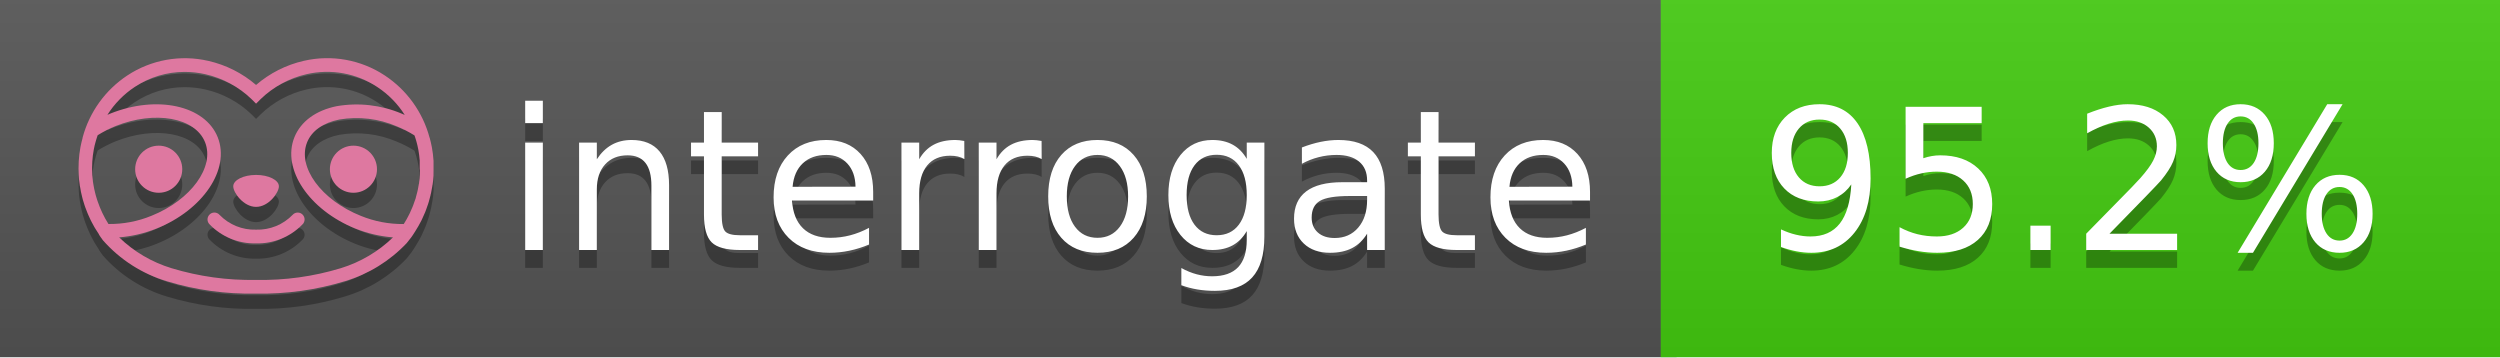
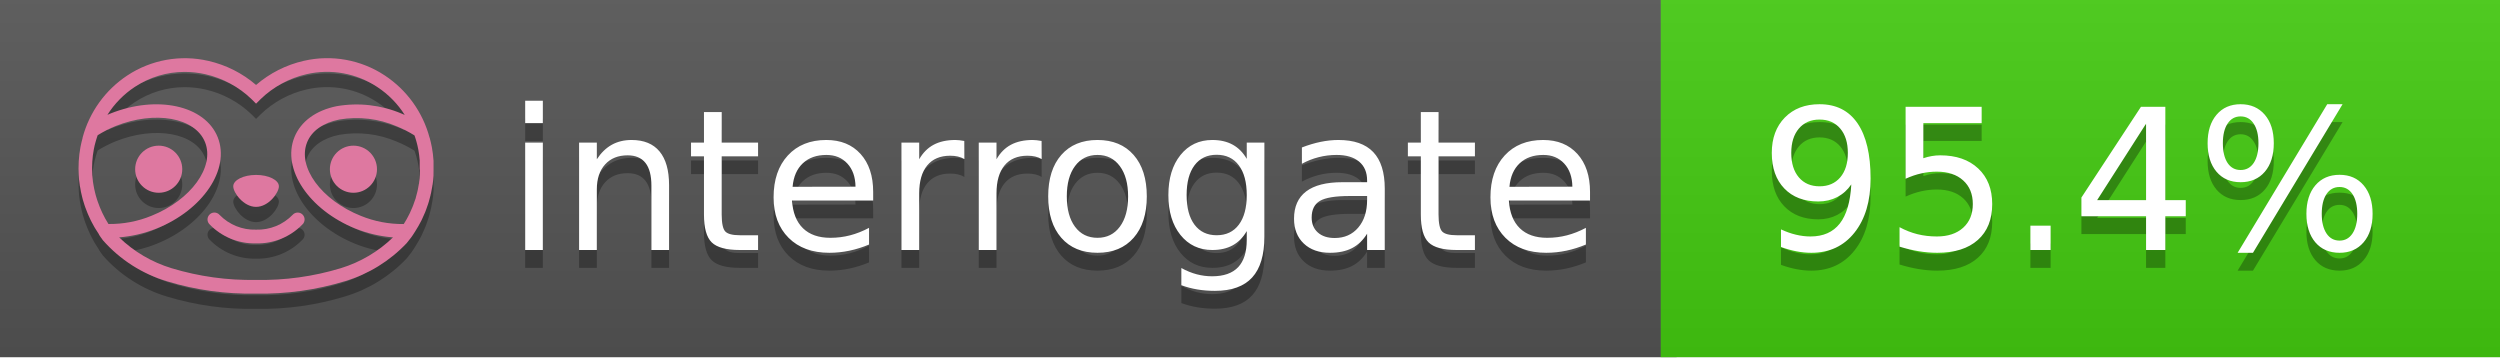
<svg xmlns="http://www.w3.org/2000/svg" width="140" height="20" viewBox="0 0 140 20" version="1.1" xml:space="preserve" style="fill-rule:evenodd;clip-rule:evenodd;stroke-linejoin:round;stroke-miterlimit:2;">
  <g transform="matrix(1,0,0,1,22,0)">
    <g id="backgrounds" transform="matrix(1.32789,0,0,1,-22.3892,0)">
      <rect x="0" y="0" width="71" height="20" style="fill:rgb(85,85,85);" />
    </g>
    <rect x="71" y="0" width="47" height="20" data-interrogate="color" style="fill:#4c1" />
    <g transform="matrix(1.19746,0,0,1,-22.3744,-4.85723e-16)">
      <rect x="0" y="0" width="118" height="20" style="fill:url(#_Linear1);" />
    </g>
  </g>
  <g fill="#fff" text-anchor="middle" font-family="DejaVu Sans,Verdana,Geneva,sans-serif" font-size="110">
    <text x="590" y="150" fill="#010101" fill-opacity=".3" transform="scale(.1)" textLength="610">interrogate</text>
    <text x="590" y="140" transform="scale(.1)" textLength="610">interrogate</text>
-     <text x="1160" y="150" fill="#010101" fill-opacity=".3" transform="scale(.1)" textLength="370" data-interrogate="result">95.2%</text>
-     <text x="1160" y="140" transform="scale(.1)" textLength="370" data-interrogate="result">95.2%</text>
+     <text x="1160" y="150" fill="#010101" fill-opacity=".3" transform="scale(.1)" textLength="370" data-interrogate="result">95.4%</text>
+     <text x="1160" y="140" transform="scale(.1)" textLength="370" data-interrogate="result">95.4%</text>
  </g>
  <g id="logo-shadow" transform="matrix(0.854876,0,0,0.854876,-6.73514,1.732)">
    <g transform="matrix(0.299012,0,0,0.299012,9.70229,-6.68582)">
      <path d="M50,64.25C52.76,64.25 55,61.13 55,59.75C55,58.37 52.76,57.25 50,57.25C47.24,57.25 45,58.37 45,59.75C45,61.13 47.24,64.25 50,64.25Z" style="fill:rgb(1,1,1);fill-opacity:0.3;fill-rule:nonzero;" />
    </g>
    <g transform="matrix(0.299012,0,0,0.299012,9.70229,-6.68582)">
      <path d="M88,49.05C86.506,43.475 83.018,38.638 78.2,35.46C72.969,32.002 66.539,30.844 60.43,32.26C56.576,33.145 52.995,34.958 50,37.54C46.998,34.958 43.411,33.149 39.55,32.27C33.441,30.853 27.011,32.011 21.78,35.47C16.97,38.652 13.489,43.489 12,49.06L12,49.13C11.82,49.79 11.66,50.46 11.53,51.13C11.146,53.207 11.021,55.323 11.16,57.43C11.16,58.03 11.26,58.63 11.34,59.23C11.34,59.51 11.43,59.79 11.48,60.07C11.53,60.35 11.58,60.68 11.64,60.98C11.7,61.28 11.8,61.69 11.89,62.05C11.98,62.41 11.99,62.47 12.05,62.68C12.16,63.07 12.28,63.46 12.41,63.84L12.58,64.34C12.72,64.74 12.88,65.14 13.04,65.53L13.23,65.98C13.403,66.373 13.583,66.767 13.77,67.16L13.99,67.59C14.19,67.97 14.39,68.35 14.61,68.73L14.87,69.15C15.1,69.52 15.33,69.89 15.58,70.26L15.58,70.32L15.99,70.93C16.14,71.14 16.29,71.36 16.45,71.57C20.206,75.83 25.086,78.95 30.53,80.57C36.839,82.48 43.41,83.385 50,83.25C56.599,83.374 63.177,82.456 69.49,80.53C74.644,78.978 79.303,76.102 83,72.19C83.34,71.78 83.65,71.35 84,70.92L84.18,70.66L84.33,70.44L84.41,70.32C84.55,70.12 84.67,69.9 84.81,69.7C85.07,69.3 85.32,68.89 85.55,68.48C85.78,68.07 86.02,67.65 86.23,67.22C86.31,67.05 86.39,66.88 86.47,66.7C86.67,66.28 86.85,65.87 87.03,65.44L87.23,64.92C87.397,64.487 87.55,64.05 87.69,63.61L87.85,63.09C87.98,62.64 88.1,62.19 88.21,61.74C88.21,61.57 88.3,61.39 88.33,61.22C88.43,60.75 88.52,60.22 88.6,59.79C88.6,59.64 88.66,59.49 88.68,59.33C88.77,58.71 88.84,58.08 88.88,57.45L88.88,54.17C88.817,53.164 88.693,52.162 88.51,51.17C88.38,50.5 88.23,49.84 88.05,49.17L88,49.05ZM85.89,56.44L85.89,57.23C85.89,57.78 85.79,58.32 85.72,58.86C85.72,59.01 85.72,59.15 85.65,59.3C85.59,59.7 85.51,60.11 85.43,60.51L85.32,60.99C85.23,61.38 85.12,61.77 85.01,62.16C85.01,62.31 84.93,62.46 84.88,62.6C84.74,63.04 84.59,63.47 84.42,63.9L84.27,64.28C84.1,64.71 83.91,65.14 83.71,65.56C83.51,65.98 83.43,66.12 83.28,66.4L83.01,66.91C82.83,67.223 82.643,67.537 82.45,67.85L82.35,68.01C79.121,68.047 75.918,67.434 72.93,66.21C64.27,62.74 59,55.52 61.18,50.11C62.18,47.6 64.7,45.82 68.26,45.11C72.489,44.395 76.835,44.908 80.78,46.59C82.141,47.144 83.453,47.813 84.7,48.59C84.76,48.76 84.82,48.93 84.88,49.1C84.94,49.27 85.05,49.63 85.12,49.9C85.28,50.5 85.44,51.1 85.55,51.73C85.691,52.507 85.792,53.292 85.85,54.08L85.85,55.89C85.85,56.12 85.91,56.25 85.91,56.45L85.89,56.44ZM17.66,68C16.668,66.435 15.869,64.756 15.28,63L15.17,62.68C15.06,62.35 14.96,62.01 14.87,61.68C14.823,61.493 14.777,61.31 14.73,61.13C14.66,60.84 14.59,60.55 14.53,60.27C14.47,59.99 14.43,59.72 14.38,59.44C14.33,59.16 14.3,59 14.27,58.78C14.2,58.27 14.15,57.78 14.11,57.23L14.11,57.03C14.008,55.236 14.122,53.437 14.45,51.67C14.56,51.06 14.71,50.46 14.88,49.87C14.96,49.59 15.04,49.32 15.13,49.05C15.22,48.78 15.24,48.72 15.3,48.55C16.548,47.774 17.859,47.105 19.22,46.55C27.86,43.09 36.65,44.67 38.82,50.08C40.99,55.49 35.73,62.74 27.09,66.2C24.101,67.431 20.893,68.043 17.66,68ZM68.57,77.68C62.554,79.508 56.287,80.376 50,80.25C43.737,80.37 37.495,79.506 31.5,77.69C27.185,76.38 23.243,74.062 20,70.93C22.815,70.706 25.58,70.055 28.2,69C38.37,64.92 44.39,56 41.6,49C38.81,42 28.27,39.72 18.1,43.8L17.43,44.09C18.973,41.648 21.019,39.561 23.43,37.97C26.671,35.824 30.473,34.68 34.36,34.68C35.884,34.681 37.404,34.852 38.89,35.19C42.694,36.049 46.191,37.935 49,40.64L50,41.64L51,40.64C53.797,37.937 57.279,36.049 61.07,35.18C66.402,33.947 72.014,34.968 76.57,38C78.98,39.588 81.026,41.671 82.57,44.11L81.9,43.82C77.409,41.921 72.464,41.355 67.66,42.19C63.08,43.12 59.79,45.54 58.39,49.02C55.6,55.97 61.62,64.94 71.79,69.02C74.414,70.07 77.182,70.714 80,70.93C76.776,74.05 72.859,76.363 68.57,77.68Z" style="fill:rgb(1,1,1);fill-opacity:0.3;fill-rule:nonzero;" />
    </g>
    <g transform="matrix(0.299012,0,0,0.299012,9.70229,-6.68582)">
      <circle cx="71.33" cy="56" r="5.16" style="fill:rgb(1,1,1);fill-opacity:0.3;" />
    </g>
    <g transform="matrix(0.299012,0,0,0.299012,9.70229,-6.68582)">
      <circle cx="28.67" cy="56" r="5.16" style="fill:rgb(1,1,1);fill-opacity:0.3;" />
    </g>
    <g transform="matrix(0.299012,0,0,0.299012,9.70229,-6.68582)">
      <path d="M58,66C55.912,68.161 53.003,69.339 50,69.24C46.997,69.339 44.088,68.161 42,66C41.714,65.677 41.302,65.491 40.87,65.491C40.042,65.491 39.361,66.172 39.361,67C39.361,67.368 39.496,67.724 39.74,68C42.403,70.804 46.134,72.35 50,72.25C53.862,72.347 57.59,70.802 60.25,68C60.495,67.725 60.63,67.369 60.63,67C60.63,66.174 59.951,65.495 59.125,65.495C58.695,65.495 58.285,65.679 58,66Z" style="fill:rgb(1,1,1);fill-opacity:0.3;fill-rule:nonzero;" />
    </g>
  </g>
  <g id="logo-pink" transform="matrix(0.854876,0,0,0.854876,-6.73514,0.877124)">
    <g transform="matrix(0.299012,0,0,0.299012,9.70229,-6.68582)">
      <path d="M50,64.25C52.76,64.25 55,61.13 55,59.75C55,58.37 52.76,57.25 50,57.25C47.24,57.25 45,58.37 45,59.75C45,61.13 47.24,64.25 50,64.25Z" style="fill:rgb(222,120,160);fill-rule:nonzero;" />
    </g>
    <g transform="matrix(0.299012,0,0,0.299012,9.70229,-6.68582)">
      <path d="M88,49.05C86.506,43.475 83.018,38.638 78.2,35.46C72.969,32.002 66.539,30.844 60.43,32.26C56.576,33.145 52.995,34.958 50,37.54C46.998,34.958 43.411,33.149 39.55,32.27C33.441,30.853 27.011,32.011 21.78,35.47C16.97,38.652 13.489,43.489 12,49.06L12,49.13C11.82,49.79 11.66,50.46 11.53,51.13C11.146,53.207 11.021,55.323 11.16,57.43C11.16,58.03 11.26,58.63 11.34,59.23C11.34,59.51 11.43,59.79 11.48,60.07C11.53,60.35 11.58,60.68 11.64,60.98C11.7,61.28 11.8,61.69 11.89,62.05C11.98,62.41 11.99,62.47 12.05,62.68C12.16,63.07 12.28,63.46 12.41,63.84L12.58,64.34C12.72,64.74 12.88,65.14 13.04,65.53L13.23,65.98C13.403,66.373 13.583,66.767 13.77,67.16L13.99,67.59C14.19,67.97 14.39,68.35 14.61,68.73L14.87,69.15C15.1,69.52 15.33,69.89 15.58,70.26L15.58,70.32L15.99,70.93C16.14,71.14 16.29,71.36 16.45,71.57C20.206,75.83 25.086,78.95 30.53,80.57C36.839,82.48 43.41,83.385 50,83.25C56.599,83.374 63.177,82.456 69.49,80.53C74.644,78.978 79.303,76.102 83,72.19C83.34,71.78 83.65,71.35 84,70.92L84.18,70.66L84.33,70.44L84.41,70.32C84.55,70.12 84.67,69.9 84.81,69.7C85.07,69.3 85.32,68.89 85.55,68.48C85.78,68.07 86.02,67.65 86.23,67.22C86.31,67.05 86.39,66.88 86.47,66.7C86.67,66.28 86.85,65.87 87.03,65.44L87.23,64.92C87.397,64.487 87.55,64.05 87.69,63.61L87.85,63.09C87.98,62.64 88.1,62.19 88.21,61.74C88.21,61.57 88.3,61.39 88.33,61.22C88.43,60.75 88.52,60.22 88.6,59.79C88.6,59.64 88.66,59.49 88.68,59.33C88.77,58.71 88.84,58.08 88.88,57.45L88.88,54.17C88.817,53.164 88.693,52.162 88.51,51.17C88.38,50.5 88.23,49.84 88.05,49.17L88,49.05ZM85.89,56.44L85.89,57.23C85.89,57.78 85.79,58.32 85.72,58.86C85.72,59.01 85.72,59.15 85.65,59.3C85.59,59.7 85.51,60.11 85.43,60.51L85.32,60.99C85.23,61.38 85.12,61.77 85.01,62.16C85.01,62.31 84.93,62.46 84.88,62.6C84.74,63.04 84.59,63.47 84.42,63.9L84.27,64.28C84.1,64.71 83.91,65.14 83.71,65.56C83.51,65.98 83.43,66.12 83.28,66.4L83.01,66.91C82.83,67.223 82.643,67.537 82.45,67.85L82.35,68.01C79.121,68.047 75.918,67.434 72.93,66.21C64.27,62.74 59,55.52 61.18,50.11C62.18,47.6 64.7,45.82 68.26,45.11C72.489,44.395 76.835,44.908 80.78,46.59C82.141,47.144 83.453,47.813 84.7,48.59C84.76,48.76 84.82,48.93 84.88,49.1C84.94,49.27 85.05,49.63 85.12,49.9C85.28,50.5 85.44,51.1 85.55,51.73C85.691,52.507 85.792,53.292 85.85,54.08L85.85,55.89C85.85,56.12 85.91,56.25 85.91,56.45L85.89,56.44ZM17.66,68C16.668,66.435 15.869,64.756 15.28,63L15.17,62.68C15.06,62.35 14.96,62.01 14.87,61.68C14.823,61.493 14.777,61.31 14.73,61.13C14.66,60.84 14.59,60.55 14.53,60.27C14.47,59.99 14.43,59.72 14.38,59.44C14.33,59.16 14.3,59 14.27,58.78C14.2,58.27 14.15,57.78 14.11,57.23L14.11,57.03C14.008,55.236 14.122,53.437 14.45,51.67C14.56,51.06 14.71,50.46 14.88,49.87C14.96,49.59 15.04,49.32 15.13,49.05C15.22,48.78 15.24,48.72 15.3,48.55C16.548,47.774 17.859,47.105 19.22,46.55C27.86,43.09 36.65,44.67 38.82,50.08C40.99,55.49 35.73,62.74 27.09,66.2C24.101,67.431 20.893,68.043 17.66,68ZM68.57,77.68C62.554,79.508 56.287,80.376 50,80.25C43.737,80.37 37.495,79.506 31.5,77.69C27.185,76.38 23.243,74.062 20,70.93C22.815,70.706 25.58,70.055 28.2,69C38.37,64.92 44.39,56 41.6,49C38.81,42 28.27,39.72 18.1,43.8L17.43,44.09C18.973,41.648 21.019,39.561 23.43,37.97C26.671,35.824 30.473,34.68 34.36,34.68C35.884,34.681 37.404,34.852 38.89,35.19C42.694,36.049 46.191,37.935 49,40.64L50,41.64L51,40.64C53.797,37.937 57.279,36.049 61.07,35.18C66.402,33.947 72.014,34.968 76.57,38C78.98,39.588 81.026,41.671 82.57,44.11L81.9,43.82C77.409,41.921 72.464,41.355 67.66,42.19C63.08,43.12 59.79,45.54 58.39,49.02C55.6,55.97 61.62,64.94 71.79,69.02C74.414,70.07 77.182,70.714 80,70.93C76.776,74.05 72.859,76.363 68.57,77.68Z" style="fill:rgb(222,120,160);fill-rule:nonzero;" />
    </g>
    <g transform="matrix(0.299012,0,0,0.299012,9.70229,-6.68582)">
      <circle cx="71.33" cy="56" r="5.16" style="fill:rgb(222,120,160);" />
    </g>
    <g transform="matrix(0.299012,0,0,0.299012,9.70229,-6.68582)">
      <circle cx="28.67" cy="56" r="5.16" style="fill:rgb(222,120,160);" />
    </g>
    <g transform="matrix(0.299012,0,0,0.299012,9.70229,-6.68582)">
      <path d="M58,66C55.912,68.161 53.003,69.339 50,69.24C46.997,69.339 44.088,68.161 42,66C41.714,65.677 41.302,65.491 40.87,65.491C40.042,65.491 39.361,66.172 39.361,67C39.361,67.368 39.496,67.724 39.74,68C42.403,70.804 46.134,72.35 50,72.25C53.862,72.347 57.59,70.802 60.25,68C60.495,67.725 60.63,67.369 60.63,67C60.63,66.174 59.951,65.495 59.125,65.495C58.695,65.495 58.285,65.679 58,66Z" style="fill:rgb(222,120,160);fill-rule:nonzero;" />
    </g>
  </g>
  <defs>
    <linearGradient id="_Linear1" x1="0" y1="0" x2="1" y2="0" gradientUnits="userSpaceOnUse" gradientTransform="matrix(1.22465e-15,20,-20,1.22465e-15,0,0)">
      <stop offset="0" style="stop-color:rgb(187,187,187);stop-opacity:0.1" />
      <stop offset="1" style="stop-color:black;stop-opacity:0.1" />
    </linearGradient>
  </defs>
</svg>
